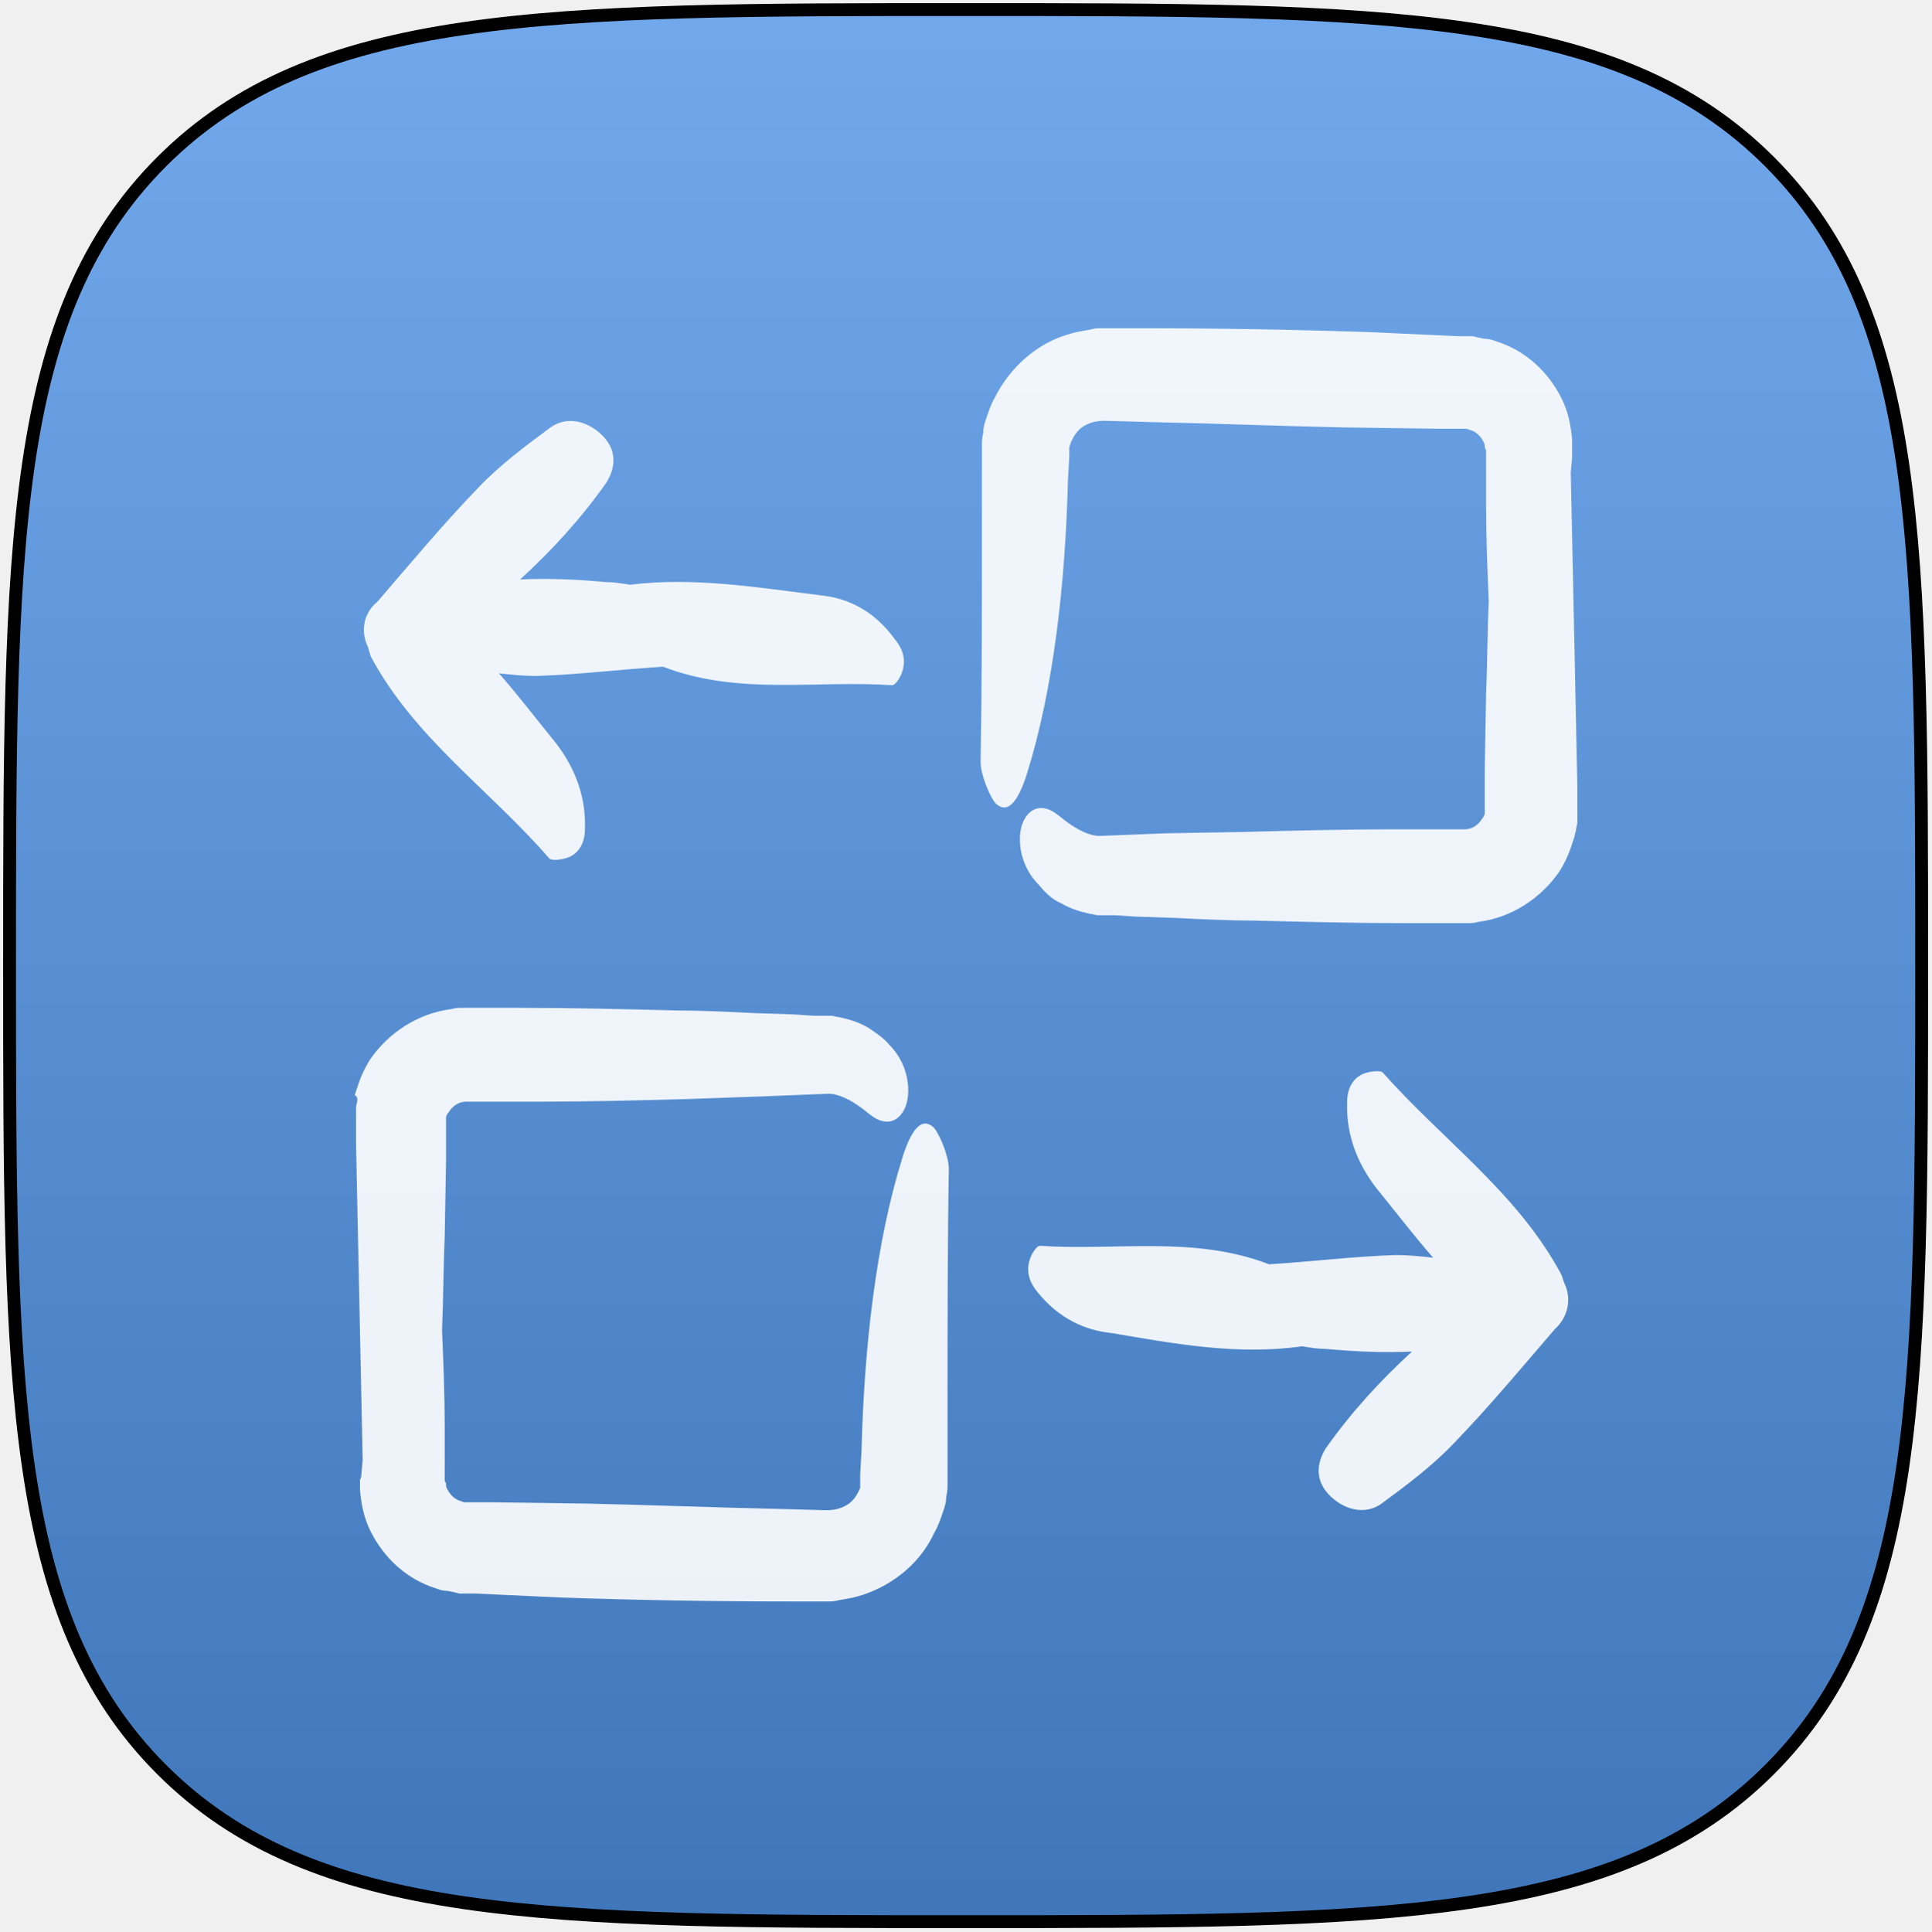
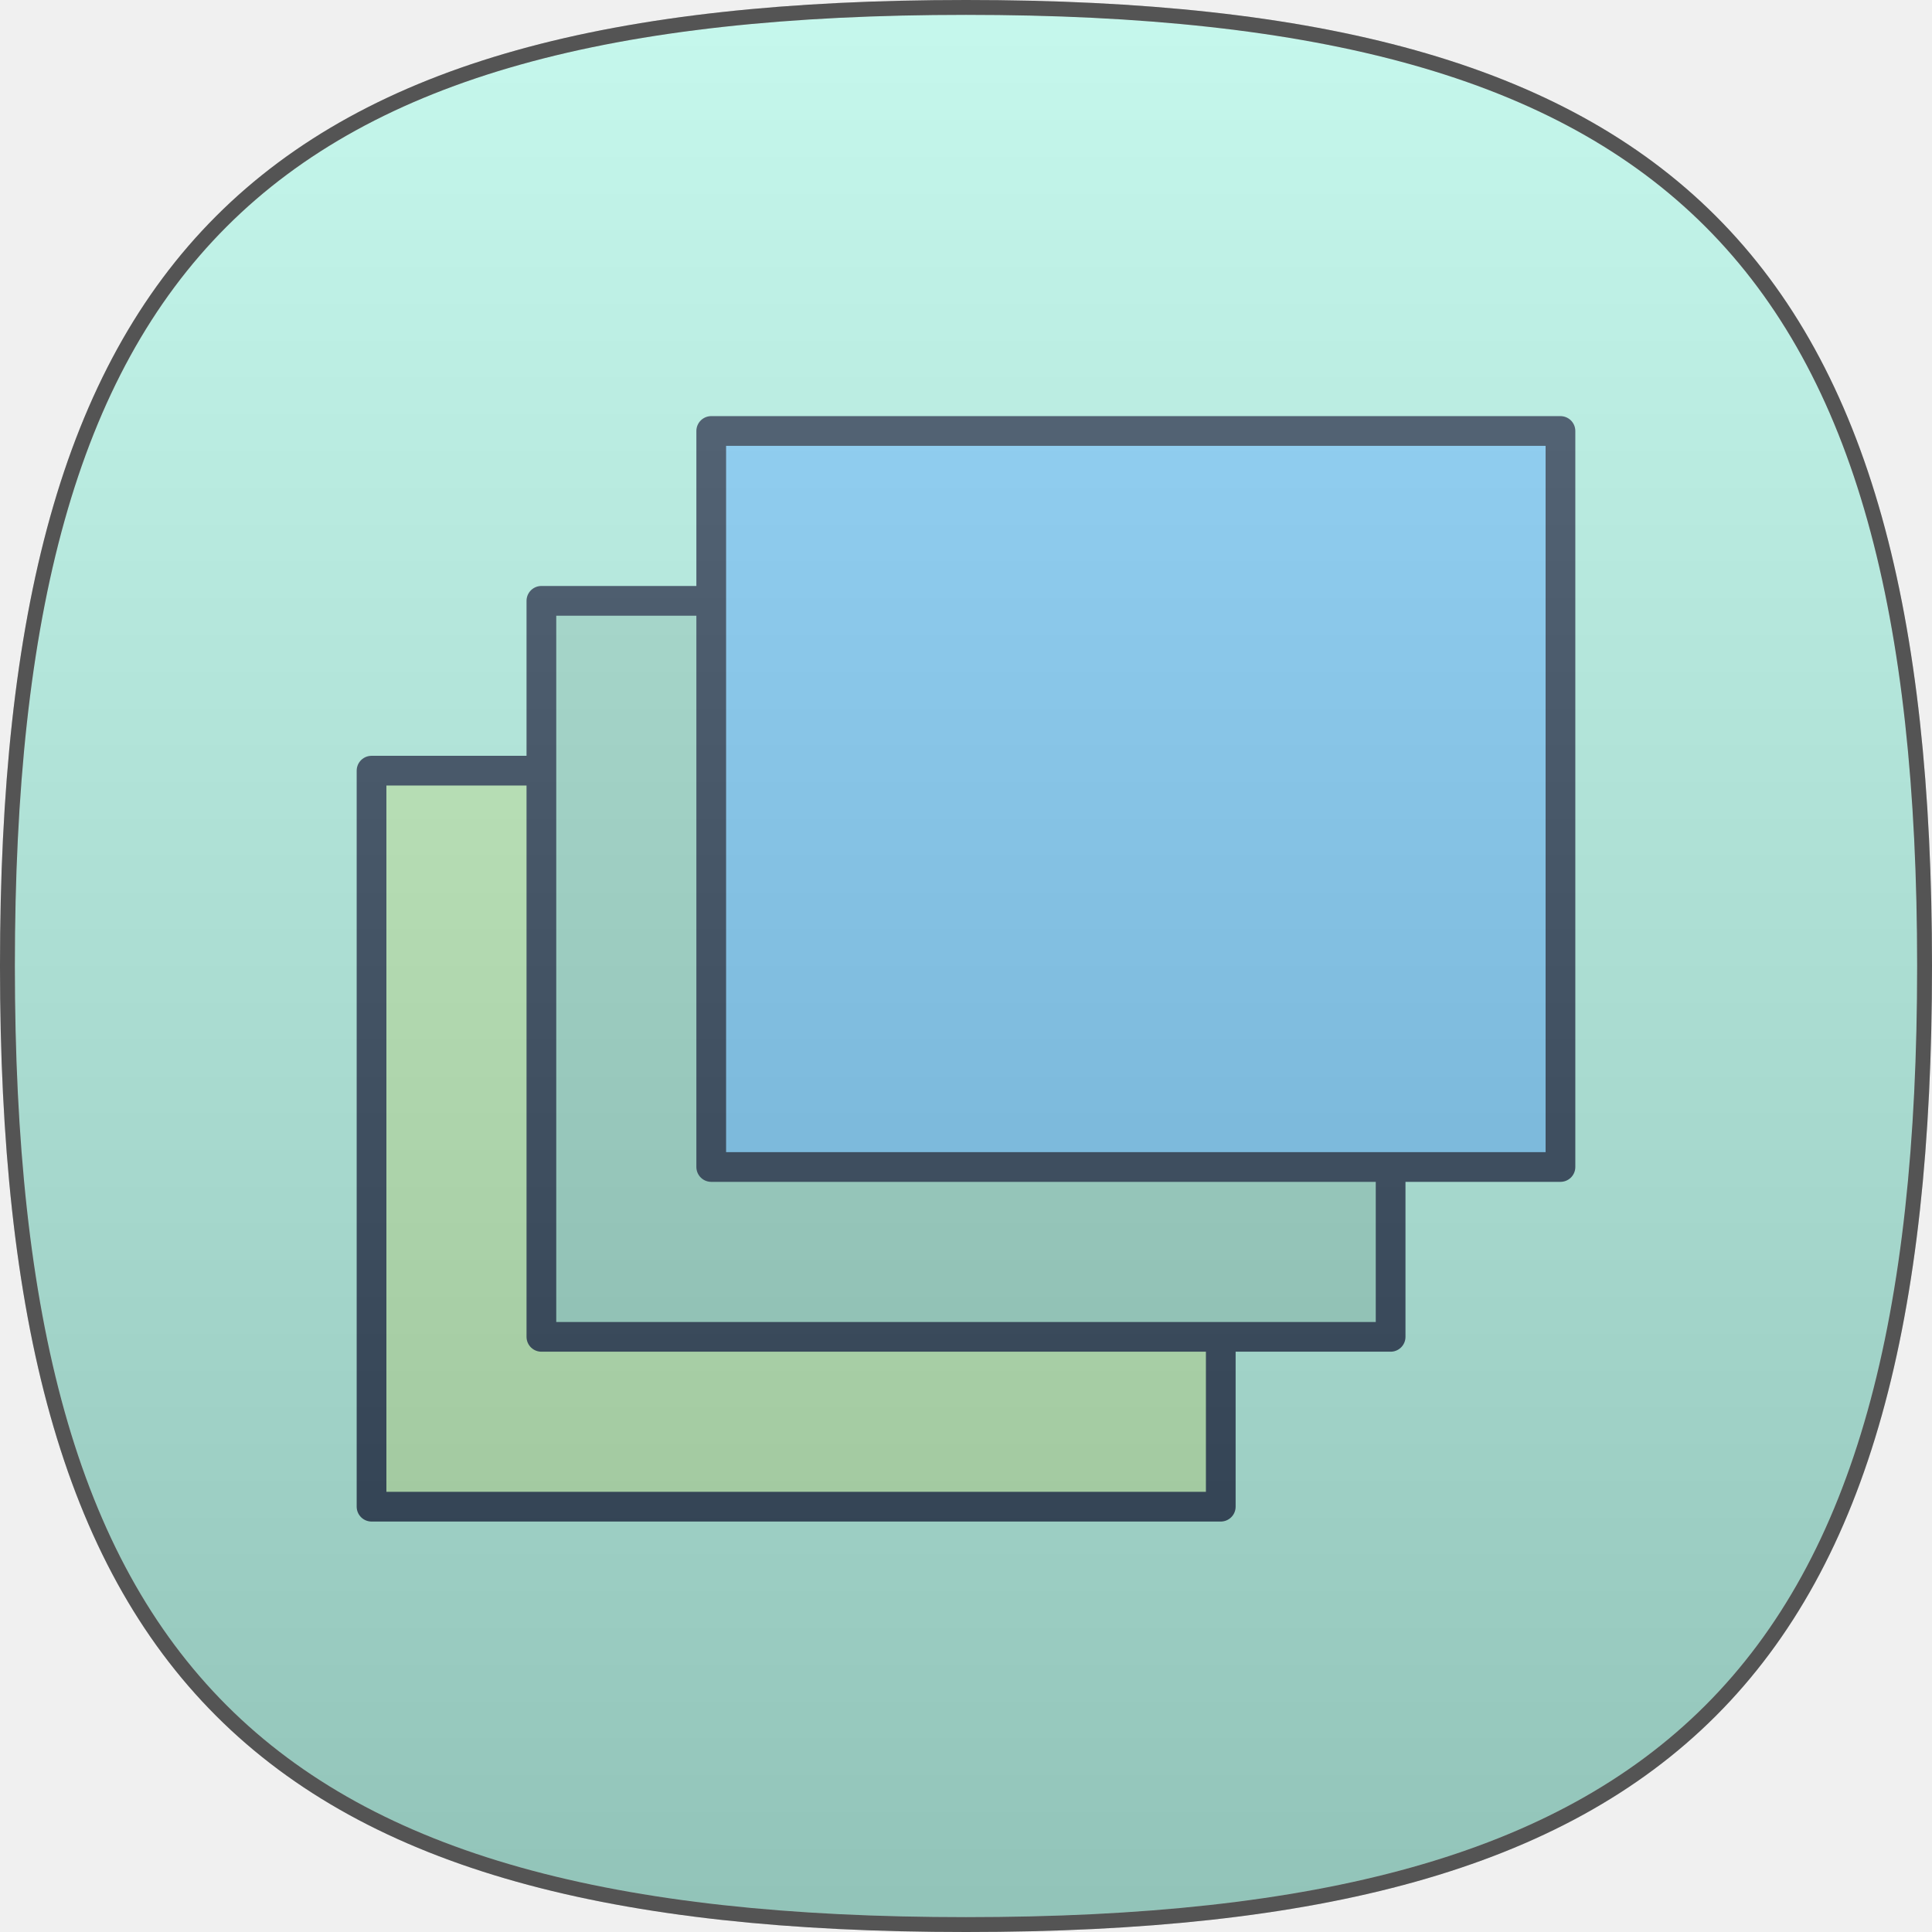
- <svg xmlns="http://www.w3.org/2000/svg" xmlns:xlink="http://www.w3.org/1999/xlink" width="606px" height="606px" viewBox="0 0 606 606" version="1.1">
+ <svg xmlns="http://www.w3.org/2000/svg" xmlns:xlink="http://www.w3.org/1999/xlink" width="130px" height="130px" viewBox="0 0 130 130" version="1.1">
  <defs>
-     <linearGradient x1="50%" y1="0%" x2="50%" y2="100%" id="linearGradient-1">
+     <path d="M64,0 C111.334,0 128,16.666 128,64 C128,111.334 111.334,128 64,128 C16.666,128 0,111.334 0,64 C0,16.666 16.666,0 64,0 L64,0 Z" id="path-1" />
+     <mask id="mask-2" maskContentUnits="userSpaceOnUse" maskUnits="objectBoundingBox" x="-1" y="-1" width="130" height="130">
+       <rect x="-1" y="-1" width="130" height="130" fill="white" />
+       <use xlink:href="#path-1" fill="black" />
+     </mask>
+     <linearGradient x1="50%" y1="0%" x2="50%" y2="100%" id="linearGradient-3">
      <stop stop-color="#FFFFFF" stop-opacity="0.2" offset="0%" />
      <stop stop-color="#000000" stop-opacity="0.2" offset="100%" />
    </linearGradient>
-     <path d="M552.269,552.269 C600,504.538 600,431.458 600,300 C600,168.542 600,95.462 552.269,47.731 C504.538,0 431.458,0 300,0 C168.542,0 95.462,0 47.731,47.731 C0,95.462 0,168.542 0,300 C0,431.458 0,504.538 47.731,552.269 C95.462,600 168.542,600 300,600 C431.458,600 504.538,600 552.269,552.269 Z" id="path-2" />
+     <path d="M128,64 C128,111.334 111.334,128 64,128 C16.666,128 0,111.334 0,64 C0,16.666 16.666,0 64,0 C111.334,0 128,16.666 128,64 Z" id="path-4" />
+     <mask id="mask-5" maskContentUnits="userSpaceOnUse" maskUnits="objectBoundingBox" x="-1" y="-1" width="130" height="130">
+       <rect x="-1" y="-1" width="130" height="130" fill="white" />
+       <use xlink:href="#path-4" fill="black" />
+     </mask>
  </defs>
  <g id="Page-1" stroke="none" stroke-width="1" fill="none" fill-rule="evenodd">
-     <g id="pages" transform="translate(3, 3)">
-       <g id="Squircle2-Copy-6">
-         <g id="Shape">
-           <use fill="#4F94E7" xlink:href="#path-2" />
-           <use stroke="#000000" stroke-width="4.04" fill="url(#linearGradient-1)" xlink:href="#path-2" />
-         </g>
+     <g id="pages" transform="translate(1, 1)">
+       <g id="Shape">
+         <use fill="#B7F5E7" fill-rule="evenodd" xlink:href="#path-1" />
+         <use stroke-opacity="0.3" stroke="#000000" mask="url(#mask-2)" stroke-width="2" xlink:href="#path-1" />
      </g>
-       <g id="transfer-1" opacity="0.9" transform="translate(108, 100)" fill="#FFFFFF">
-         <g id="Capa_1">
-           <g id="Group">
-             <path d="M222.034,180.469 C224.94,182.128 227.431,182.958 231.168,183.788 C231.999,183.788 232.829,184.202 233.66,184.202 L235.32,184.202 L239.057,184.202 L245.286,184.617 L257.742,185.032 C266.046,185.447 274.351,185.862 282.24,185.862 C298.848,186.277 315.042,186.692 331.651,186.692 L341.616,186.692 L346.598,186.692 L349.09,186.692 C350.335,186.692 351.581,186.692 352.827,186.277 C363.207,185.032 372.757,178.809 378.57,170.097 C379.816,168.022 381.061,165.533 381.892,163.044 C382.307,161.799 382.722,160.555 383.137,159.31 C383.137,158.48 383.553,158.066 383.553,157.236 L383.968,155.162 L383.968,153.917 L383.968,153.502 L383.968,153.087 L383.968,151.843 L383.968,151.013 L383.968,150.183 L383.968,148.938 L383.968,143.96 L383.553,124.046 L381.892,45.221 L382.307,40.657 L382.307,38.168 L382.307,34.849 C381.892,30.286 381.061,26.137 378.985,21.988 C374.833,13.691 367.774,7.053 358.64,4.149 C357.394,3.734 356.564,3.319 354.903,3.319 L352.827,2.904 L351.166,2.489 L349.92,2.489 L349.505,2.489 L349.09,2.489 L348.259,2.489 L346.183,2.489 L337.464,2.074 L319.609,1.245 C295.112,0.415 271.029,0 246.946,0 L237.812,0 L236.566,0 L234.905,0 C233.66,0 232.414,0 231.168,0.415 C228.677,0.83 226.186,1.245 223.694,2.074 C214.144,4.978 205.84,12.446 201.273,21.573 C200.027,23.648 199.197,26.137 198.366,28.626 C197.951,29.871 197.536,31.115 197.536,32.775 C197.121,34.434 197.121,36.094 197.121,36.509 L197.121,37.753 L197.121,38.998 L197.121,39.413 L197.121,41.487 L197.121,46.465 L197.121,64.305 C197.121,88.367 197.121,112.43 196.705,136.077 C196.705,140.226 199.612,146.864 201.273,148.938 C205.425,153.087 208.747,147.694 211.238,139.811 C219.542,113.26 223.279,80.485 224.11,47.71 L224.525,40.242 L224.525,39.413 L224.525,38.998 L224.525,38.998 C224.525,39.413 224.525,38.168 224.525,39.413 L224.525,39.413 L224.525,38.998 L224.525,37.338 L224.94,36.094 C225.77,34.019 227.016,31.945 229.092,30.7 C231.168,29.456 233.244,29.041 235.736,29.041 L250.683,29.456 C270.614,29.871 290.544,30.7 310.475,31.115 L340.37,31.53 L347.844,31.53 C349.92,31.53 349.09,31.53 350.335,31.945 C351.996,32.36 353.242,33.604 354.072,34.849 C354.487,35.679 354.903,36.094 354.903,36.923 C354.903,37.338 354.903,37.753 355.318,38.168 L355.318,38.998 L355.318,40.657 L355.318,55.593 C355.318,65.55 355.733,75.506 356.148,85.463 C355.733,95.42 355.733,105.377 355.318,114.919 L354.903,138.567 L354.903,150.183 L354.903,150.183 L354.903,151.013 L354.903,152.257 C354.903,152.257 354.903,151.843 354.903,152.257 C354.903,152.672 354.487,153.502 354.072,153.917 C352.827,155.991 350.75,157.236 348.674,157.236 L325.838,157.236 C310.059,157.236 294.281,157.651 278.918,158.066 L254.836,158.48 L234.075,159.31 C230.753,159.31 227.016,157.236 224.11,155.162 C221.203,153.087 218.712,150.183 214.975,150.598 C211.653,151.013 208.331,155.162 209.162,162.629 C209.577,166.363 211.238,170.927 214.975,174.66 C217.051,177.15 219.127,179.224 222.034,180.469 L222.034,180.469 Z" id="Shape" />
-             <path d="M61.345,166.363 C62.175,167.193 65.497,166.778 67.573,165.948 C71.31,164.289 72.556,160.555 72.556,157.236 C72.971,145.619 68.404,136.077 62.175,128.61 C56.778,121.972 51.38,114.919 45.567,108.281 C49.304,108.696 53.456,109.111 57.193,109.111 C70.48,108.696 83.767,107.037 97.054,106.207 C120.721,115.334 145.219,110.356 168.886,112.015 C170.132,112.015 171.792,109.111 172.208,107.451 C173.453,103.303 171.792,99.984 169.716,97.495 C163.073,88.367 154.769,84.634 146.464,83.804 C126.534,81.315 106.603,77.996 86.673,80.485 C84.182,80.07 81.691,79.655 79.199,79.655 C70.064,78.825 61.345,78.41 52.21,78.825 C62.175,69.698 71.31,59.741 79.199,48.54 C82.106,43.976 82.936,38.168 77.538,33.19 C72.556,28.626 66.328,27.796 61.76,31.115 C53.871,36.923 45.567,43.147 38.923,50.199 C27.712,61.816 17.747,73.847 7.367,85.878 L7.367,85.878 L7.367,85.878 C3.215,89.197 1.969,95.005 4.46,99.984 L5.291,102.888 C18.993,128.61 42.66,144.79 61.345,166.363 L61.345,166.363 Z" id="Shape" />
-             <path d="M1.969,361.352 L1.969,364.671 C2.384,369.235 3.215,373.383 5.291,377.532 C9.443,385.829 16.502,392.467 25.636,395.371 C26.882,395.786 27.712,396.201 29.373,396.201 L31.449,396.616 L33.11,397.031 L34.356,397.031 L34.771,397.031 L35.186,397.031 L36.017,397.031 L38.093,397.031 L46.812,397.446 L64.667,398.276 C88.749,399.105 112.417,399.52 136.499,399.52 L145.634,399.52 L146.879,399.52 L148.54,399.52 C149.786,399.52 151.032,399.52 152.277,399.105 C154.769,398.69 157.26,398.276 159.751,397.446 C169.716,394.127 178.021,387.074 182.173,377.947 C183.418,375.873 184.249,373.383 185.079,370.894 C185.495,369.649 185.91,368.405 185.91,366.745 C186.325,365.086 186.325,363.426 186.325,363.012 L186.325,361.767 L186.325,360.522 L186.325,360.107 L186.325,358.033 L186.325,353.47 L186.325,335.63 C186.325,311.568 186.325,287.505 186.74,263.858 C186.74,259.709 183.834,253.071 182.173,250.997 C178.021,246.848 174.699,252.241 172.208,260.124 C163.903,286.675 160.166,319.45 159.336,352.225 L158.921,359.693 L158.921,360.522 L158.921,360.937 L158.921,360.937 C158.921,360.522 158.921,361.767 158.921,360.522 L158.921,360.522 L158.921,360.937 L158.921,362.597 L158.921,363.841 C158.09,365.916 156.845,367.99 154.769,369.235 C152.692,370.479 150.616,370.894 148.125,370.894 L133.177,370.479 C113.247,370.064 93.317,369.235 73.386,368.82 L43.491,368.405 L36.017,368.405 C33.941,368.405 34.771,368.405 33.525,367.99 C31.865,367.575 30.619,366.331 29.789,365.086 C29.373,364.256 28.958,363.841 28.958,363.012 C28.958,362.597 28.958,362.182 28.543,361.767 L28.543,360.937 L28.543,359.278 L28.543,344.342 C28.543,334.386 28.128,324.429 27.712,314.472 C28.128,304.515 28.128,294.558 28.543,285.016 L28.958,261.368 L28.958,249.752 L28.958,249.752 L28.958,248.922 L28.958,247.678 C28.958,247.678 28.958,248.092 28.958,247.678 C28.958,247.263 29.373,246.433 29.789,246.018 C31.034,243.944 33.11,242.699 35.186,242.699 L58.023,242.699 C73.801,242.699 89.58,242.284 104.943,241.869 L128.195,241.04 L148.956,240.21 C152.277,240.21 156.014,242.284 158.921,244.359 C161.827,246.433 164.319,249.337 168.055,248.922 C171.377,248.507 174.699,244.359 173.868,236.891 C173.453,233.157 171.792,228.594 168.055,224.86 C166.395,222.785 163.903,221.126 161.412,219.466 C158.505,217.807 156.014,216.977 152.277,216.147 C151.447,216.147 150.616,215.733 149.786,215.733 L148.125,215.733 L144.388,215.733 L138.16,215.318 L125.703,214.903 C117.399,214.488 109.095,214.073 101.206,214.073 C84.597,213.658 68.404,213.243 51.795,213.243 L41.83,213.243 L36.847,213.243 L34.356,213.243 C33.11,213.243 31.865,213.243 30.619,213.658 C20.239,214.903 10.689,221.126 4.876,229.838 C3.63,231.913 2.384,234.402 1.554,236.891 C1.139,238.136 0.723,239.38 0.308,240.625 C1.139,241.04 1.139,241.869 1.139,242.284 L0.723,244.359 L0.723,245.603 L0.723,246.018 L0.723,246.433 L0.723,247.678 L0.723,248.507 L0.723,249.752 L0.723,250.997 L0.723,255.975 L1.139,275.889 L2.799,355.129 L2.384,359.693 C2.384,360.107 2.384,360.522 1.969,361.352 L1.969,361.352 Z" id="Shape" />
-             <path d="M297.603,319.45 C300.094,319.865 302.585,320.28 305.077,320.28 C314.211,321.11 322.931,321.525 332.066,321.11 C322.101,330.237 312.966,340.194 305.077,351.395 C302.17,355.959 301.34,361.767 306.738,366.745 C311.72,371.309 317.948,372.139 322.516,368.82 C330.405,363.012 338.709,356.789 345.353,349.736 C356.564,338.119 366.529,326.088 376.909,314.057 L376.909,314.057 L376.909,314.057 C381.061,310.323 382.307,304.515 379.816,299.536 L378.985,297.047 C365.283,271.325 341.616,254.73 322.931,233.572 C322.101,232.742 318.779,233.157 316.703,233.987 C312.966,235.646 311.72,239.38 311.72,242.699 C311.305,254.316 315.872,263.858 322.101,271.325 C327.498,277.963 332.896,285.016 338.709,291.654 C334.972,291.239 330.82,290.824 327.083,290.824 C313.796,291.239 300.509,292.898 287.222,293.728 C263.555,284.601 239.057,289.58 215.39,287.92 C214.144,287.92 212.484,290.824 212.068,292.484 C210.823,296.632 212.484,299.951 214.56,302.44 C221.203,310.738 229.507,314.472 237.812,315.301 C257.327,318.62 277.257,322.354 297.603,319.45 L297.603,319.45 Z" id="Shape" />
-           </g>
+       <g id="Group" transform="translate(24, 28)" stroke="#34495E" stroke-width="2">
+         <rect id="Rectangle-path" fill="#BEEFBB" x="0" y="22.857" width="57.143" height="49.524" stroke-linecap="round" stroke-linejoin="round" />
+         <rect id="Rectangle-path" fill="#A2DED0" x="11.429" y="11.429" width="57.143" height="49.524" stroke-linecap="round" stroke-linejoin="round" />
+         <rect id="Rectangle-path" fill="#82CEF9" x="22.857" y="0" width="57.143" height="49.524" stroke-linecap="round" stroke-linejoin="round" />
+       </g>
+       <g id="Group">
+         <g id="Shape-Copy">
+           <use fill="url(#linearGradient-3)" fill-rule="evenodd" xlink:href="#path-4" />
+           <use stroke-opacity="0.5" stroke="#000000" mask="url(#mask-5)" stroke-width="2" xlink:href="#path-4" />
        </g>
      </g>
    </g>
  </g>
</svg>
